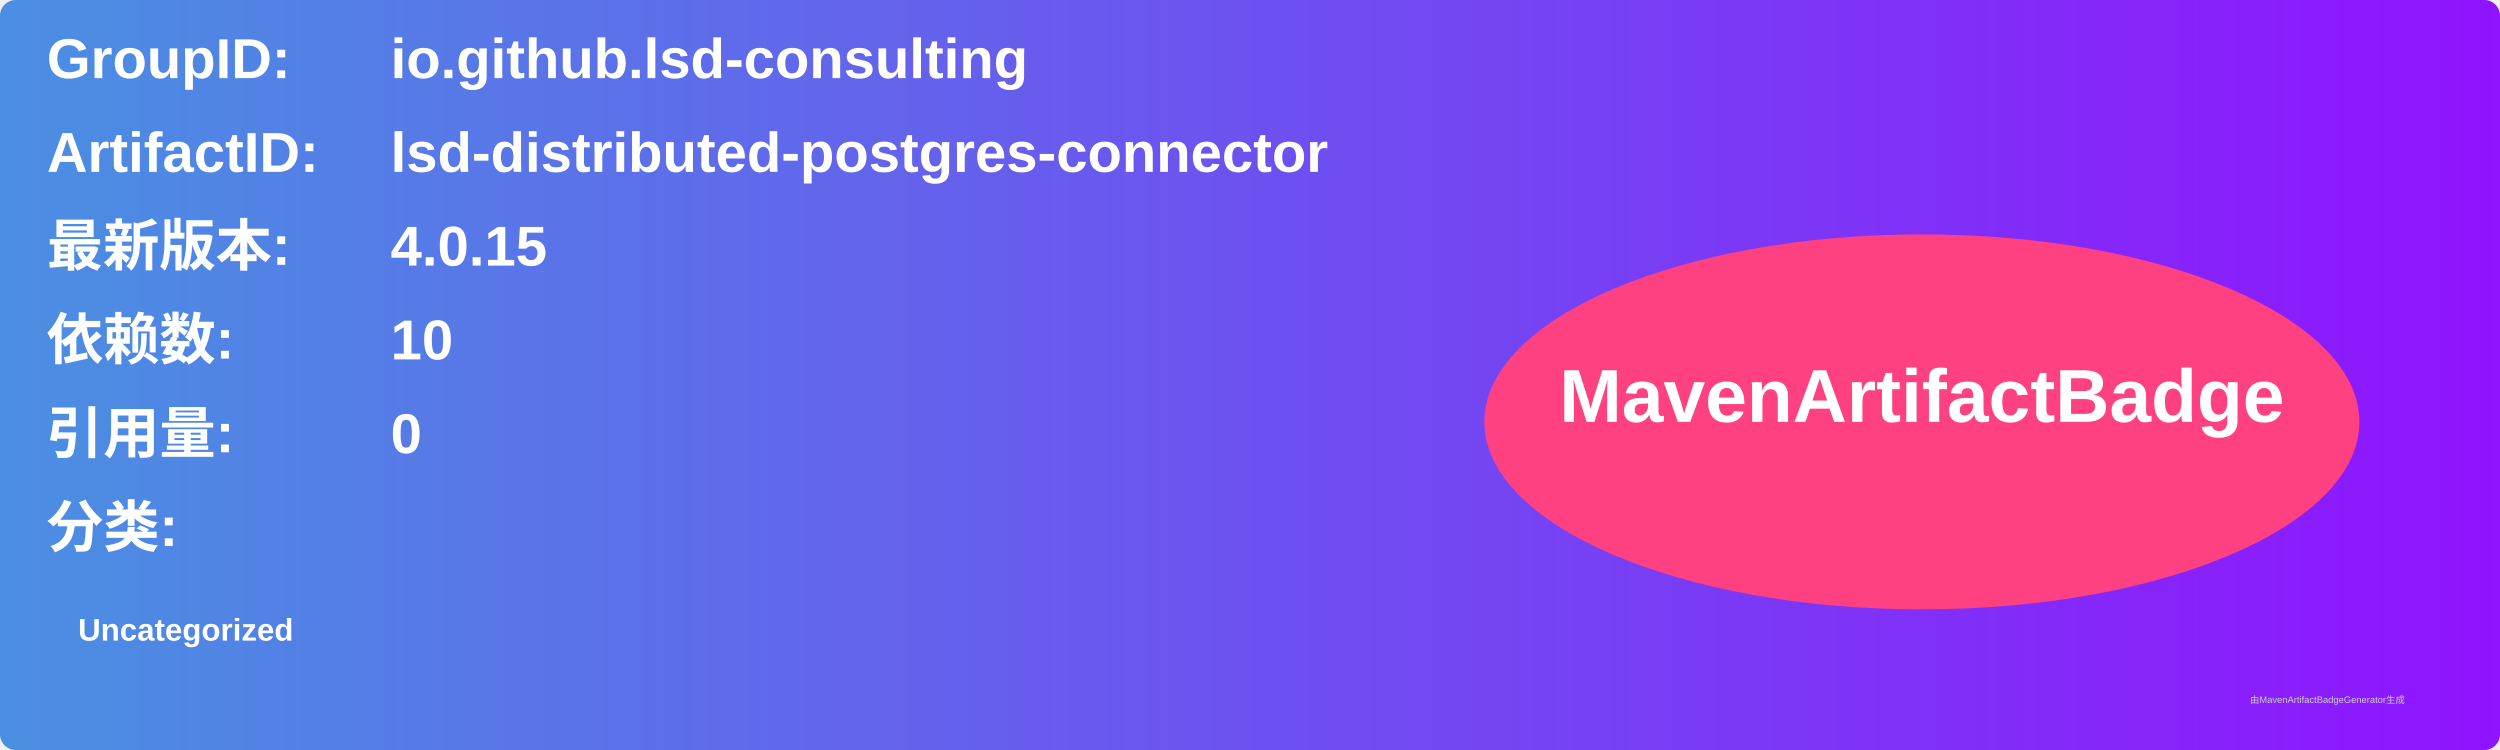
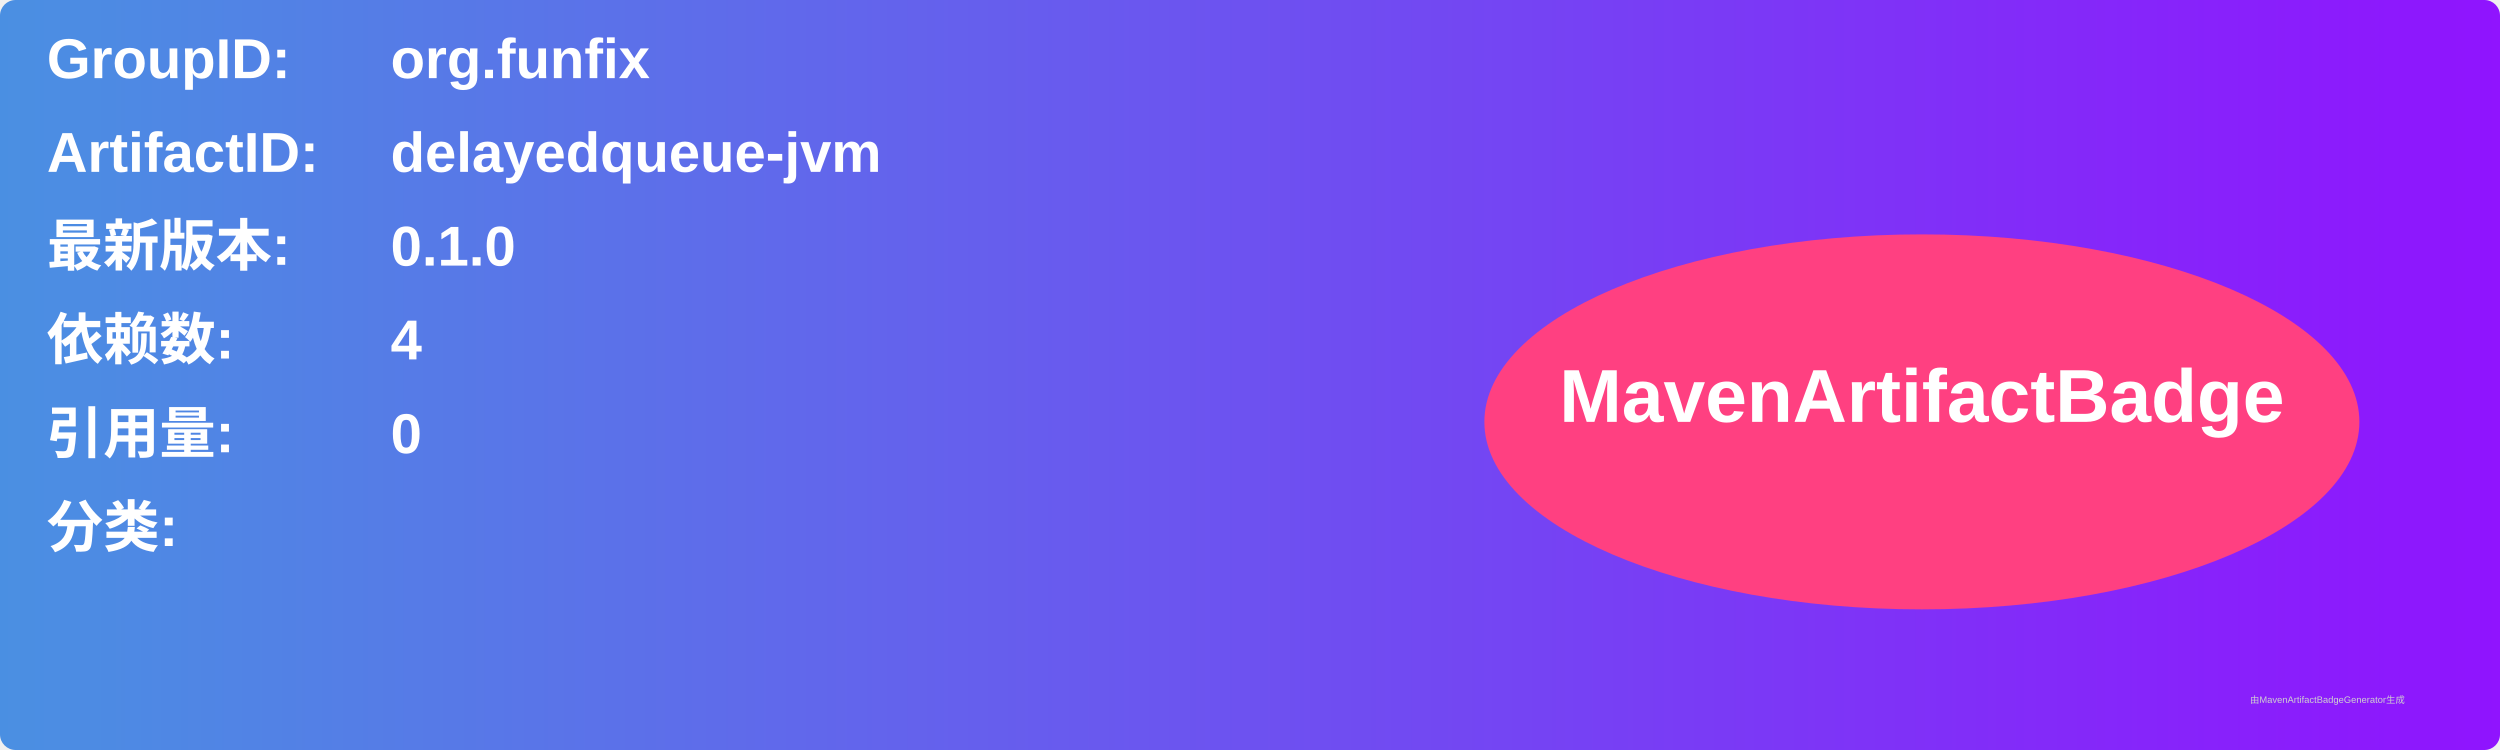
<svg xmlns="http://www.w3.org/2000/svg" width="800" height="240" viewBox="0 0 800 240">
  <linearGradient id="grad" x1="0%" y1="0%" x2="100%" y2="0%">
    <stop offset="0%" stop-color="#4a90e2" />
    <stop offset="100%" stop-color="#9013fe" />
  </linearGradient>
  <rect width="100%" height="100%" rx="5" ry="5" fill="url(#grad)" />
  <g transform="translate(15, 15)">
    <text x="0" y="10" font-family="Arial" font-size="18" fill="white" font-weight="bold" width="260">GroupID:</text>
-     <text x="110" y="10" font-family="Arial" font-size="18" fill="white" font-weight="bold" width="460">io.github.lsd-consulting</text>
+     <text x="110" y="10" font-family="Arial" font-size="18" fill="white" font-weight="bold" width="460">org.funfix</text>
    <text x="0" y="40" font-family="Arial" font-size="18" fill="white" font-weight="bold" width="260">ArtifactID:</text>
-     <text x="110" y="40" font-family="Arial" font-size="18" fill="white" font-weight="bold" width="460">lsd-distributed-postgres-connector</text>
+     <text x="110" y="40" font-family="Arial" font-size="18" fill="white" font-weight="bold" width="460">delayedqueue-jvm</text>
    <text x="0" y="70" font-family="Arial" font-size="18" fill="white" font-weight="bold">最新版本:</text>
    <text x="110" y="70" font-family="Arial" font-size="18" fill="white" font-weight="bold">
-       <tspan font-weight="bold">4.0.15</tspan>
+       <tspan font-weight="bold">0.1.0</tspan>
    </text>
    <text x="0" y="100" font-family="Arial" font-size="18" fill="white" font-weight="bold">依赖数: </text>
    <text x="110" y="100" font-family="Arial" font-size="18" fill="white">
-       <tspan font-weight="bold">10</tspan>
+       <tspan font-weight="bold">4</tspan>
    </text>
    <text x="0" y="130" font-family="Arial" font-size="18" fill="white" font-weight="bold">引用量: </text>
    <text x="110" y="130" font-family="Arial" font-size="18" fill="white">
      <tspan font-weight="bold">0</tspan>
    </text>
    <text x="0" y="160" font-family="Arial" font-size="18" fill="white" font-weight="bold">分类:</text>
    <text x="10" y="190" font-family="Arial" font-size="10" fill="white">
-       <tspan font-weight="bold">Uncategorized</tspan>
+       <tspan font-weight="bold" />
    </text>
    <ellipse cx="600" cy="120" rx="140" ry="60" fill="#ff4081" />
    <text x="600" y="120" text-anchor="middle" font-family="Arial" font-size="24" fill="white" font-weight="bold">MavenArtifactBadge</text>
  </g>
  <text x="720" y="225" font-family="Arial" font-size="3" fill="#d0d0d0">由MavenArtifactBadgeGenerator生成</text>
</svg>
